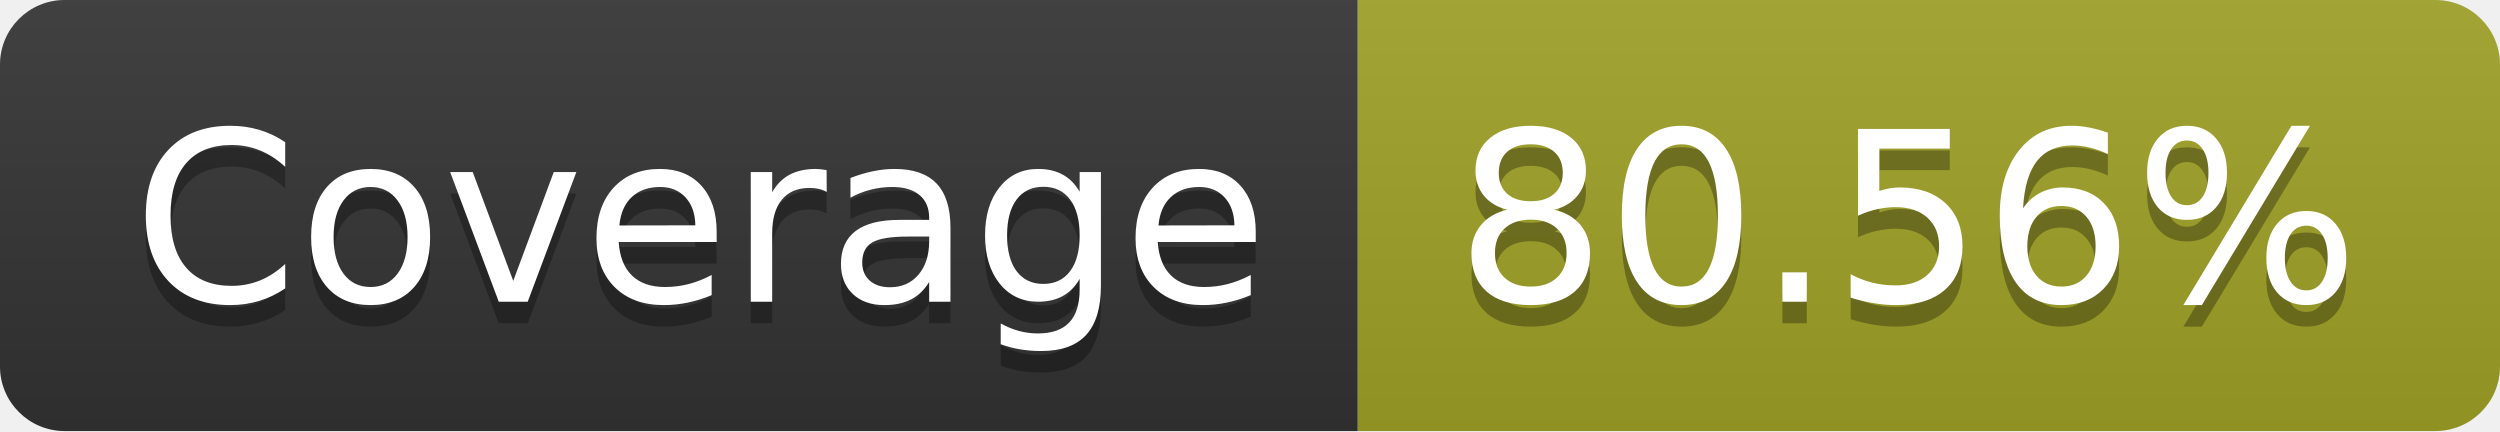
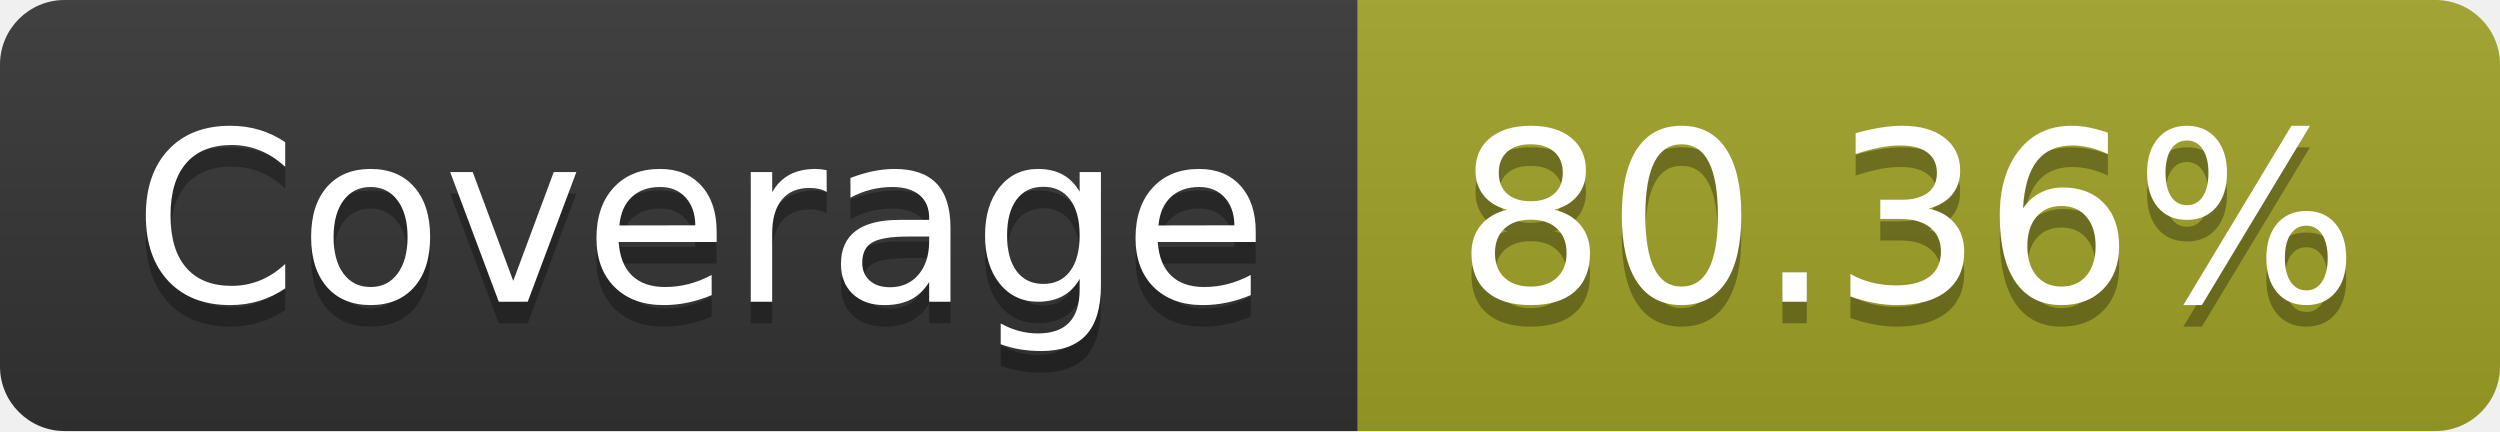
- <svg xmlns="http://www.w3.org/2000/svg" width="116" height="20" role="img" aria-label="Coverage: 80.56%">
+ <svg xmlns="http://www.w3.org/2000/svg" width="116" height="20" role="img" aria-label="Coverage: 80.36%">
  <linearGradient id="s" x2="0" y2="100%">
    <stop offset="0" stop-color="#bbb" stop-opacity=".1" />
    <stop offset="1" stop-opacity=".1" />
  </linearGradient>
  <clipPath id="r">
    <rect width="116" height="20" rx="3" fill="#fff" />
  </clipPath>
  <g clip-path="url(#r)">
    <rect width="63" height="20" fill="#333" />
    <rect x="63" width="53" height="20" fill="#a0a127" />
    <rect width="116" height="20" fill="url(#s)" />
  </g>
  <g fill="#fff" text-anchor="middle" font-family="Verdana,Geneva,DejaVu Sans,sans-serif" text-rendering="geometricPrecision" font-size="110">
    <text aria-hidden="true" x="325" y="150" fill="#010101" fill-opacity=".3" transform="scale(.1)" textLength="530">Coverage</text>
    <text x="325" y="140" transform="scale(.1)" fill="#fff" textLength="530">Coverage</text>
-     <text aria-hidden="true" x="885" y="150" fill="#010101" fill-opacity=".3" transform="scale(.1)" textLength="430">80.56%</text>
-     <text x="885" y="140" transform="scale(.1)" fill="#fff" textLength="430">80.56%</text>
+     <text aria-hidden="true" x="885" y="150" fill="#010101" fill-opacity=".3" transform="scale(.1)" textLength="430">80.36%</text>
+     <text x="885" y="140" transform="scale(.1)" fill="#fff" textLength="430">80.36%</text>
  </g>
</svg>
